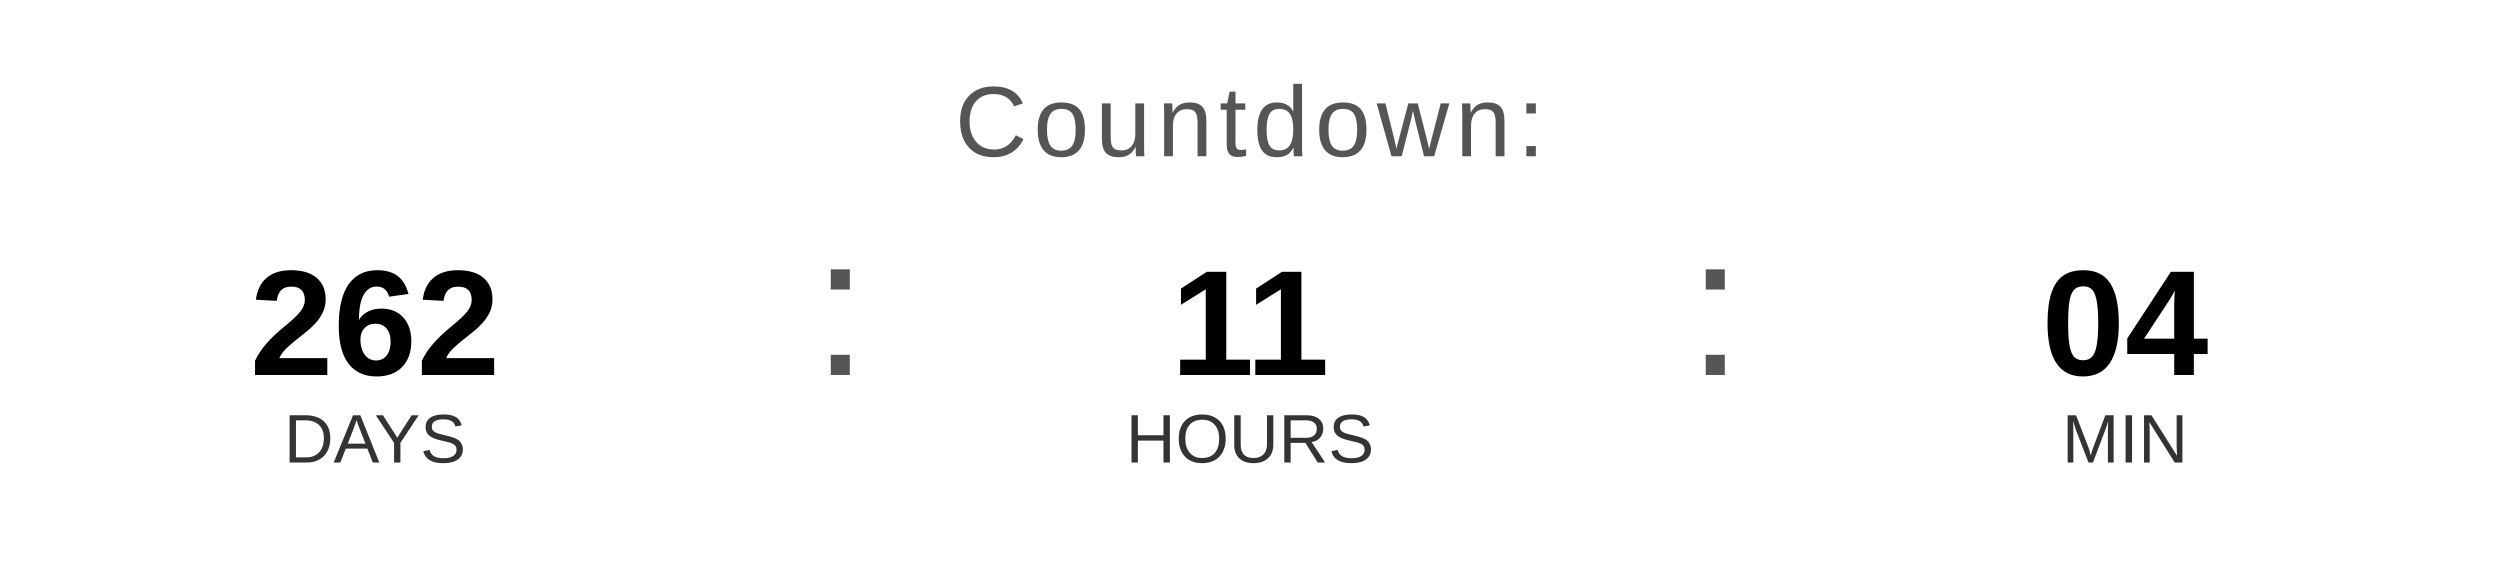
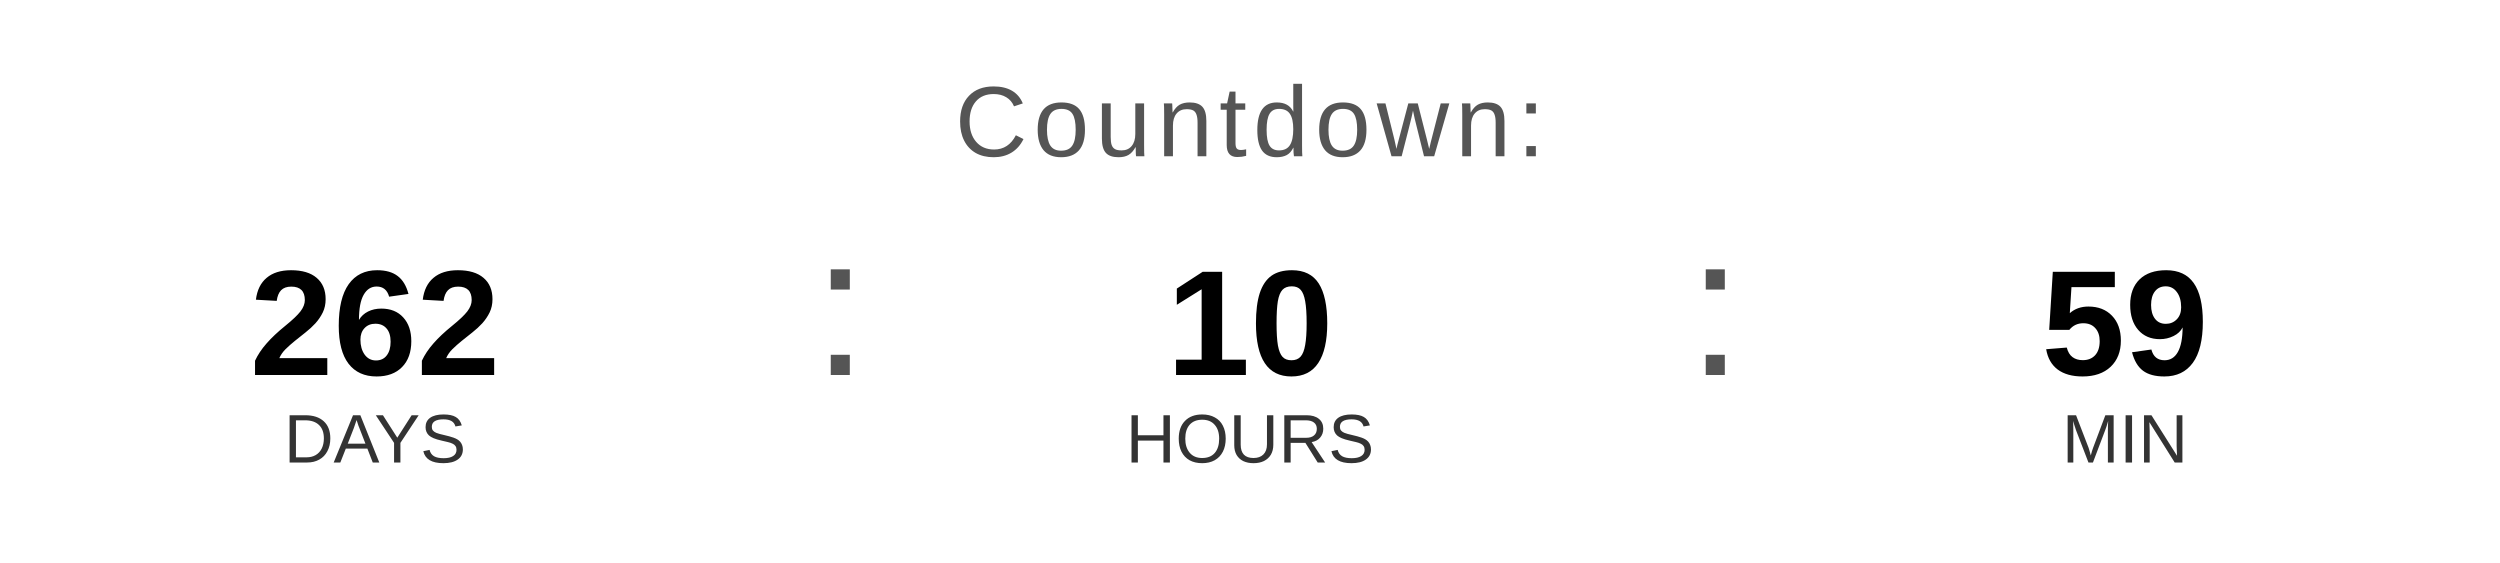
<svg xmlns="http://www.w3.org/2000/svg" width="400" height="90" viewBox="0 0 400 90">
  <text x="200" y="25" font-family="Arial, Helvetica, sans-serif" font-size="16" fill="#555555" text-anchor="middle" letter-spacing="1">
    Countdown:
  </text>
  <text x="60" y="60" font-family="Arial, Helvetica, sans-serif" font-size="24" font-weight="bold" fill="#000000" text-anchor="middle">262</text>
  <text x="60" y="74" font-family="Arial, Helvetica, sans-serif" font-size="11" fill="#333333" text-anchor="middle">DAYS</text>
  <text x="130" y="60" font-family="Arial, sans-serif" font-size="32" fill="#555555">:</text>
-   <text x="200" y="60" font-family="Arial, Helvetica, sans-serif" font-size="24" font-weight="bold" fill="#000000" text-anchor="middle">11</text>
+   <text x="200" y="60" font-family="Arial, Helvetica, sans-serif" font-size="24" font-weight="bold" fill="#000000" text-anchor="middle">10</text>
  <text x="200" y="74" font-family="Arial, Helvetica, sans-serif" font-size="11" fill="#333333" text-anchor="middle">HOURS</text>
  <text x="270" y="60" font-family="Arial, sans-serif" font-size="32" fill="#555555">:</text>
-   <text x="340" y="60" font-family="Arial, Helvetica, sans-serif" font-size="24" font-weight="bold" fill="#000000" text-anchor="middle">04</text>
+   <text x="340" y="60" font-family="Arial, Helvetica, sans-serif" font-size="24" font-weight="bold" fill="#000000" text-anchor="middle">59</text>
  <text x="340" y="74" font-family="Arial, Helvetica, sans-serif" font-size="11" fill="#333333" text-anchor="middle">MIN</text>
</svg>
